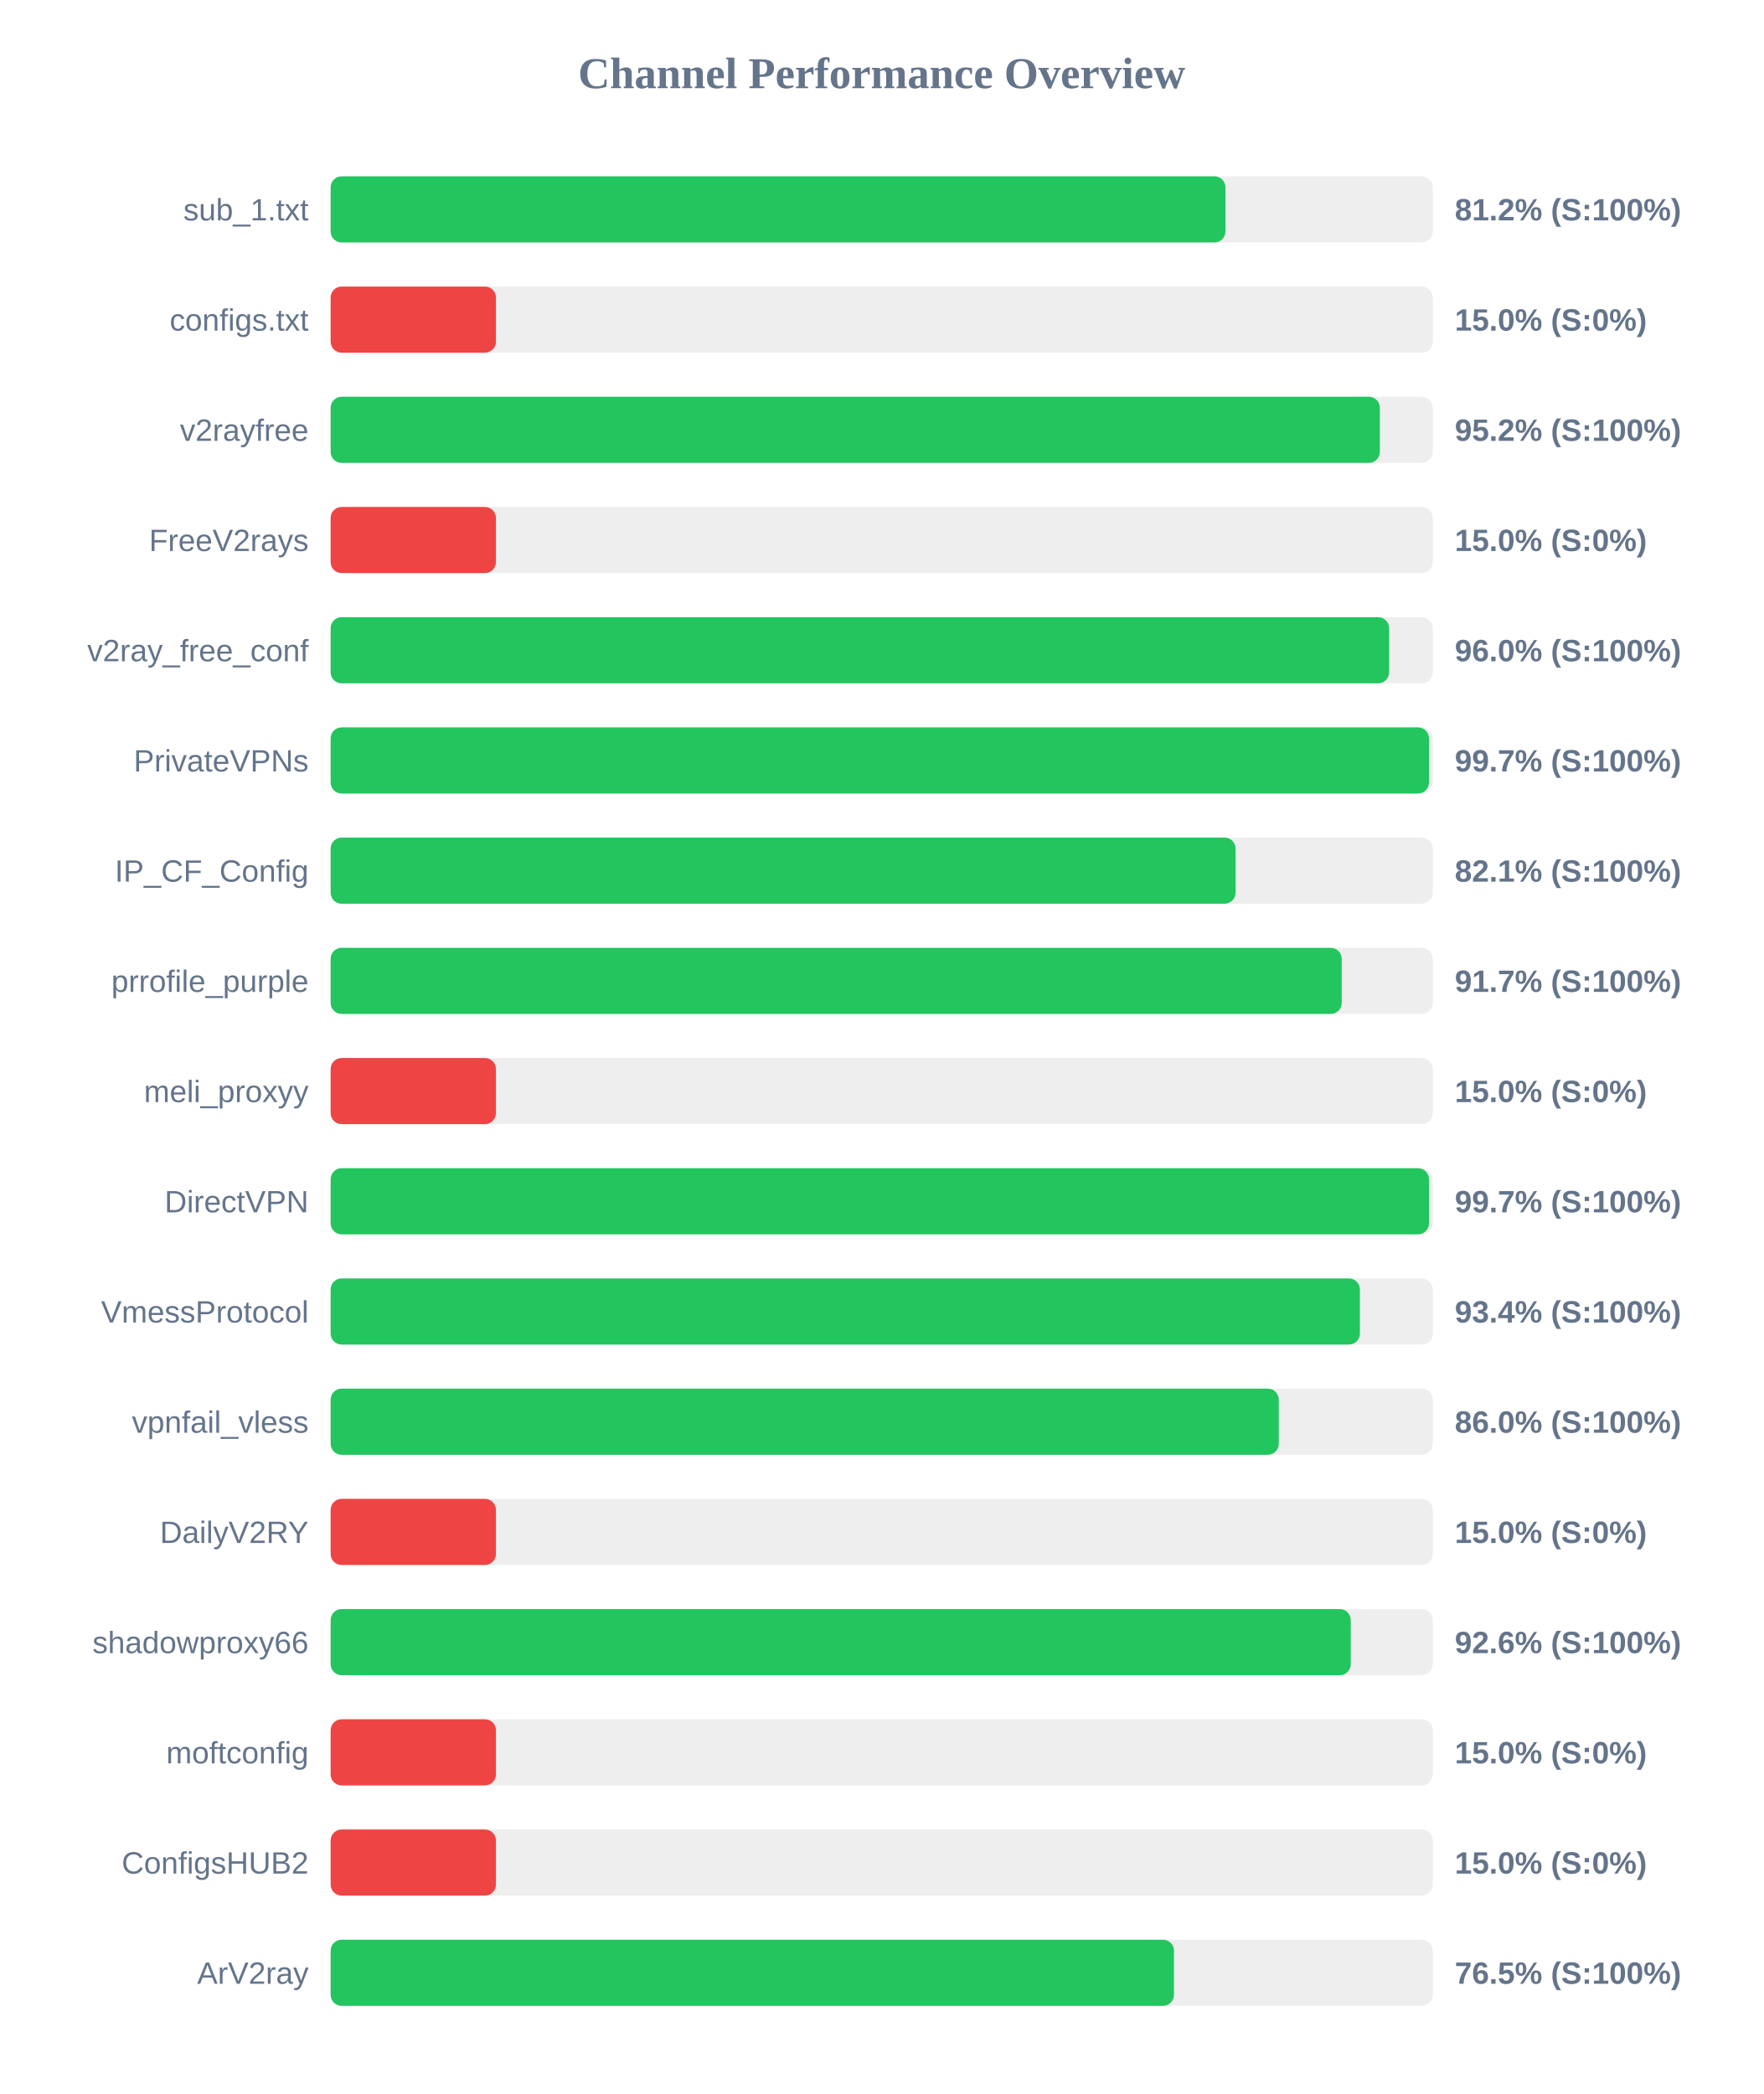
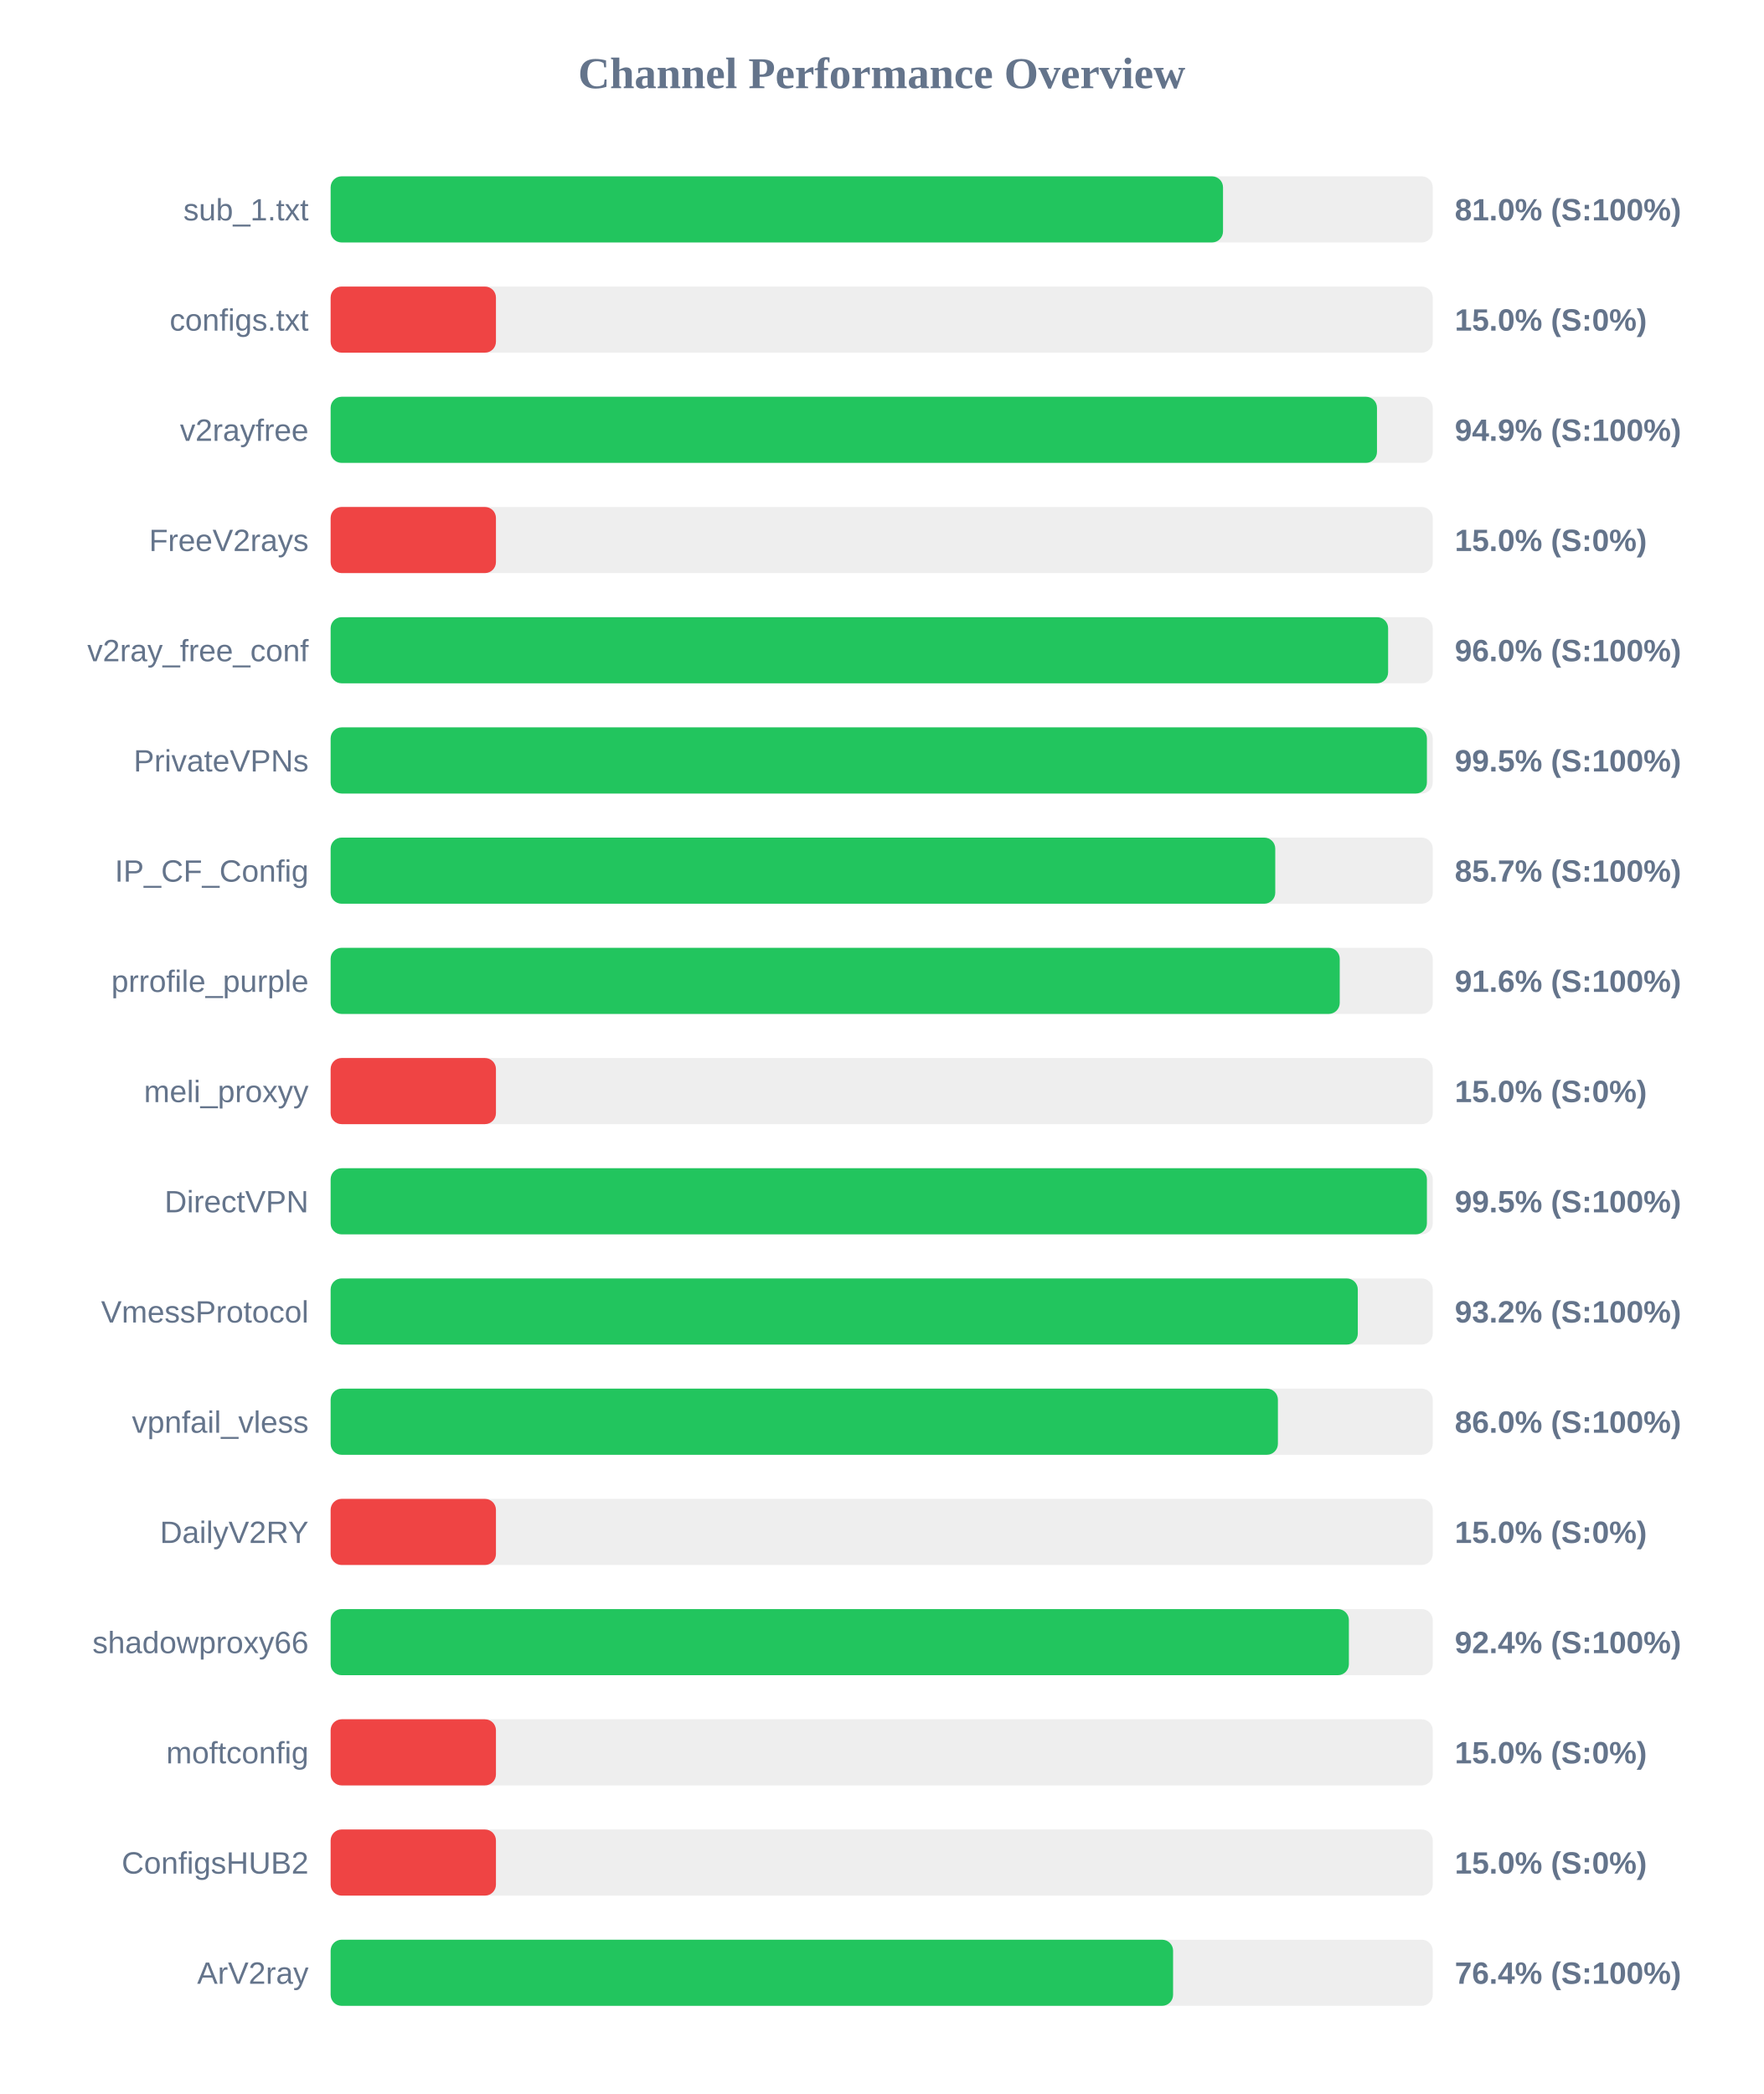
<svg xmlns="http://www.w3.org/2000/svg" width="800" height="950" version="1.1">
  <style>
        .row { font: 14px Arial; fill: #64748b; }
        .score { font: bold 14px Arial; fill: #64748b; }
    </style>
  <text x="400" y="40" text-anchor="middle" font-size="20px" font-weight="bold" fill="#64748b">Channel Performance Overview</text>
  <rect x="150" y="80" width="500" height="30" fill="#eee" rx="5" />
-   <rect x="150" y="80" width="405.95" height="30" fill="#22c55e" rx="5" />
+   <rect x="150" y="80" width="404.85" height="30" fill="#22c55e" rx="5" />
  <text x="140" y="100" text-anchor="end" class="row">sub_1.txt</text>
-   <text x="660" y="100" text-anchor="start" class="score">81.2% (S:100%)</text>
+   <text x="660" y="100" text-anchor="start" class="score">81.0% (S:100%)</text>
  <rect x="150" y="130" width="500" height="30" fill="#eee" rx="5" />
  <rect x="150" y="130" width="75.0" height="30" fill="#ef4444" rx="5" />
  <text x="140" y="150" text-anchor="end" class="row">configs.txt</text>
  <text x="660" y="150" text-anchor="start" class="score">15.0% (S:0%)</text>
  <rect x="150" y="180" width="500" height="30" fill="#eee" rx="5" />
-   <rect x="150" y="180" width="476.0" height="30" fill="#22c55e" rx="5" />
+   <rect x="150" y="180" width="474.7" height="30" fill="#22c55e" rx="5" />
  <text x="140" y="200" text-anchor="end" class="row">v2rayfree</text>
-   <text x="660" y="200" text-anchor="start" class="score">95.2% (S:100%)</text>
+   <text x="660" y="200" text-anchor="start" class="score">94.9% (S:100%)</text>
  <rect x="150" y="230" width="500" height="30" fill="#eee" rx="5" />
  <rect x="150" y="230" width="75.0" height="30" fill="#ef4444" rx="5" />
  <text x="140" y="250" text-anchor="end" class="row">FreeV2rays</text>
  <text x="660" y="250" text-anchor="start" class="score">15.0% (S:0%)</text>
  <rect x="150" y="280" width="500" height="30" fill="#eee" rx="5" />
-   <rect x="150" y="280" width="480.2" height="30" fill="#22c55e" rx="5" />
+   <rect x="150" y="280" width="479.75" height="30" fill="#22c55e" rx="5" />
  <text x="140" y="300" text-anchor="end" class="row">v2ray_free_conf</text>
  <text x="660" y="300" text-anchor="start" class="score">96.0% (S:100%)</text>
  <rect x="150" y="330" width="500" height="30" fill="#eee" rx="5" />
-   <rect x="150" y="330" width="498.3" height="30" fill="#22c55e" rx="5" />
+   <rect x="150" y="330" width="497.35" height="30" fill="#22c55e" rx="5" />
  <text x="140" y="350" text-anchor="end" class="row">PrivateVPNs</text>
-   <text x="660" y="350" text-anchor="start" class="score">99.7% (S:100%)</text>
+   <text x="660" y="350" text-anchor="start" class="score">99.5% (S:100%)</text>
  <rect x="150" y="380" width="500" height="30" fill="#eee" rx="5" />
-   <rect x="150" y="380" width="410.55" height="30" fill="#22c55e" rx="5" />
+   <rect x="150" y="380" width="428.55" height="30" fill="#22c55e" rx="5" />
  <text x="140" y="400" text-anchor="end" class="row">IP_CF_Config</text>
-   <text x="660" y="400" text-anchor="start" class="score">82.1% (S:100%)</text>
+   <text x="660" y="400" text-anchor="start" class="score">85.7% (S:100%)</text>
  <rect x="150" y="430" width="500" height="30" fill="#eee" rx="5" />
-   <rect x="150" y="430" width="458.7" height="30" fill="#22c55e" rx="5" />
+   <rect x="150" y="430" width="457.8" height="30" fill="#22c55e" rx="5" />
  <text x="140" y="450" text-anchor="end" class="row">prrofile_purple</text>
-   <text x="660" y="450" text-anchor="start" class="score">91.7% (S:100%)</text>
+   <text x="660" y="450" text-anchor="start" class="score">91.6% (S:100%)</text>
  <rect x="150" y="480" width="500" height="30" fill="#eee" rx="5" />
  <rect x="150" y="480" width="75.0" height="30" fill="#ef4444" rx="5" />
  <text x="140" y="500" text-anchor="end" class="row">meli_proxyy</text>
  <text x="660" y="500" text-anchor="start" class="score">15.0% (S:0%)</text>
  <rect x="150" y="530" width="500" height="30" fill="#eee" rx="5" />
-   <rect x="150" y="530" width="498.3" height="30" fill="#22c55e" rx="5" />
+   <rect x="150" y="530" width="497.35" height="30" fill="#22c55e" rx="5" />
  <text x="140" y="550" text-anchor="end" class="row">DirectVPN</text>
-   <text x="660" y="550" text-anchor="start" class="score">99.7% (S:100%)</text>
+   <text x="660" y="550" text-anchor="start" class="score">99.5% (S:100%)</text>
  <rect x="150" y="580" width="500" height="30" fill="#eee" rx="5" />
-   <rect x="150" y="580" width="466.95" height="30" fill="#22c55e" rx="5" />
+   <rect x="150" y="580" width="466.0" height="30" fill="#22c55e" rx="5" />
  <text x="140" y="600" text-anchor="end" class="row">VmessProtocol</text>
-   <text x="660" y="600" text-anchor="start" class="score">93.4% (S:100%)</text>
+   <text x="660" y="600" text-anchor="start" class="score">93.2% (S:100%)</text>
  <rect x="150" y="630" width="500" height="30" fill="#eee" rx="5" />
-   <rect x="150" y="630" width="430.15" height="30" fill="#22c55e" rx="5" />
+   <rect x="150" y="630" width="429.75" height="30" fill="#22c55e" rx="5" />
  <text x="140" y="650" text-anchor="end" class="row">vpnfail_vless</text>
  <text x="660" y="650" text-anchor="start" class="score">86.0% (S:100%)</text>
  <rect x="150" y="680" width="500" height="30" fill="#eee" rx="5" />
  <rect x="150" y="680" width="75.0" height="30" fill="#ef4444" rx="5" />
  <text x="140" y="700" text-anchor="end" class="row">DailyV2RY</text>
  <text x="660" y="700" text-anchor="start" class="score">15.0% (S:0%)</text>
  <rect x="150" y="730" width="500" height="30" fill="#eee" rx="5" />
-   <rect x="150" y="730" width="462.8" height="30" fill="#22c55e" rx="5" />
+   <rect x="150" y="730" width="461.95" height="30" fill="#22c55e" rx="5" />
  <text x="140" y="750" text-anchor="end" class="row">shadowproxy66</text>
-   <text x="660" y="750" text-anchor="start" class="score">92.6% (S:100%)</text>
+   <text x="660" y="750" text-anchor="start" class="score">92.4% (S:100%)</text>
  <rect x="150" y="780" width="500" height="30" fill="#eee" rx="5" />
  <rect x="150" y="780" width="75.0" height="30" fill="#ef4444" rx="5" />
  <text x="140" y="800" text-anchor="end" class="row">moftconfig</text>
  <text x="660" y="800" text-anchor="start" class="score">15.0% (S:0%)</text>
  <rect x="150" y="830" width="500" height="30" fill="#eee" rx="5" />
  <rect x="150" y="830" width="75.0" height="30" fill="#ef4444" rx="5" />
  <text x="140" y="850" text-anchor="end" class="row">ConfigsHUB2</text>
  <text x="660" y="850" text-anchor="start" class="score">15.0% (S:0%)</text>
  <rect x="150" y="880" width="500" height="30" fill="#eee" rx="5" />
-   <rect x="150" y="880" width="382.6" height="30" fill="#22c55e" rx="5" />
+   <rect x="150" y="880" width="382.2" height="30" fill="#22c55e" rx="5" />
  <text x="140" y="900" text-anchor="end" class="row">ArV2ray</text>
-   <text x="660" y="900" text-anchor="start" class="score">76.5% (S:100%)</text>
+   <text x="660" y="900" text-anchor="start" class="score">76.4% (S:100%)</text>
</svg>
